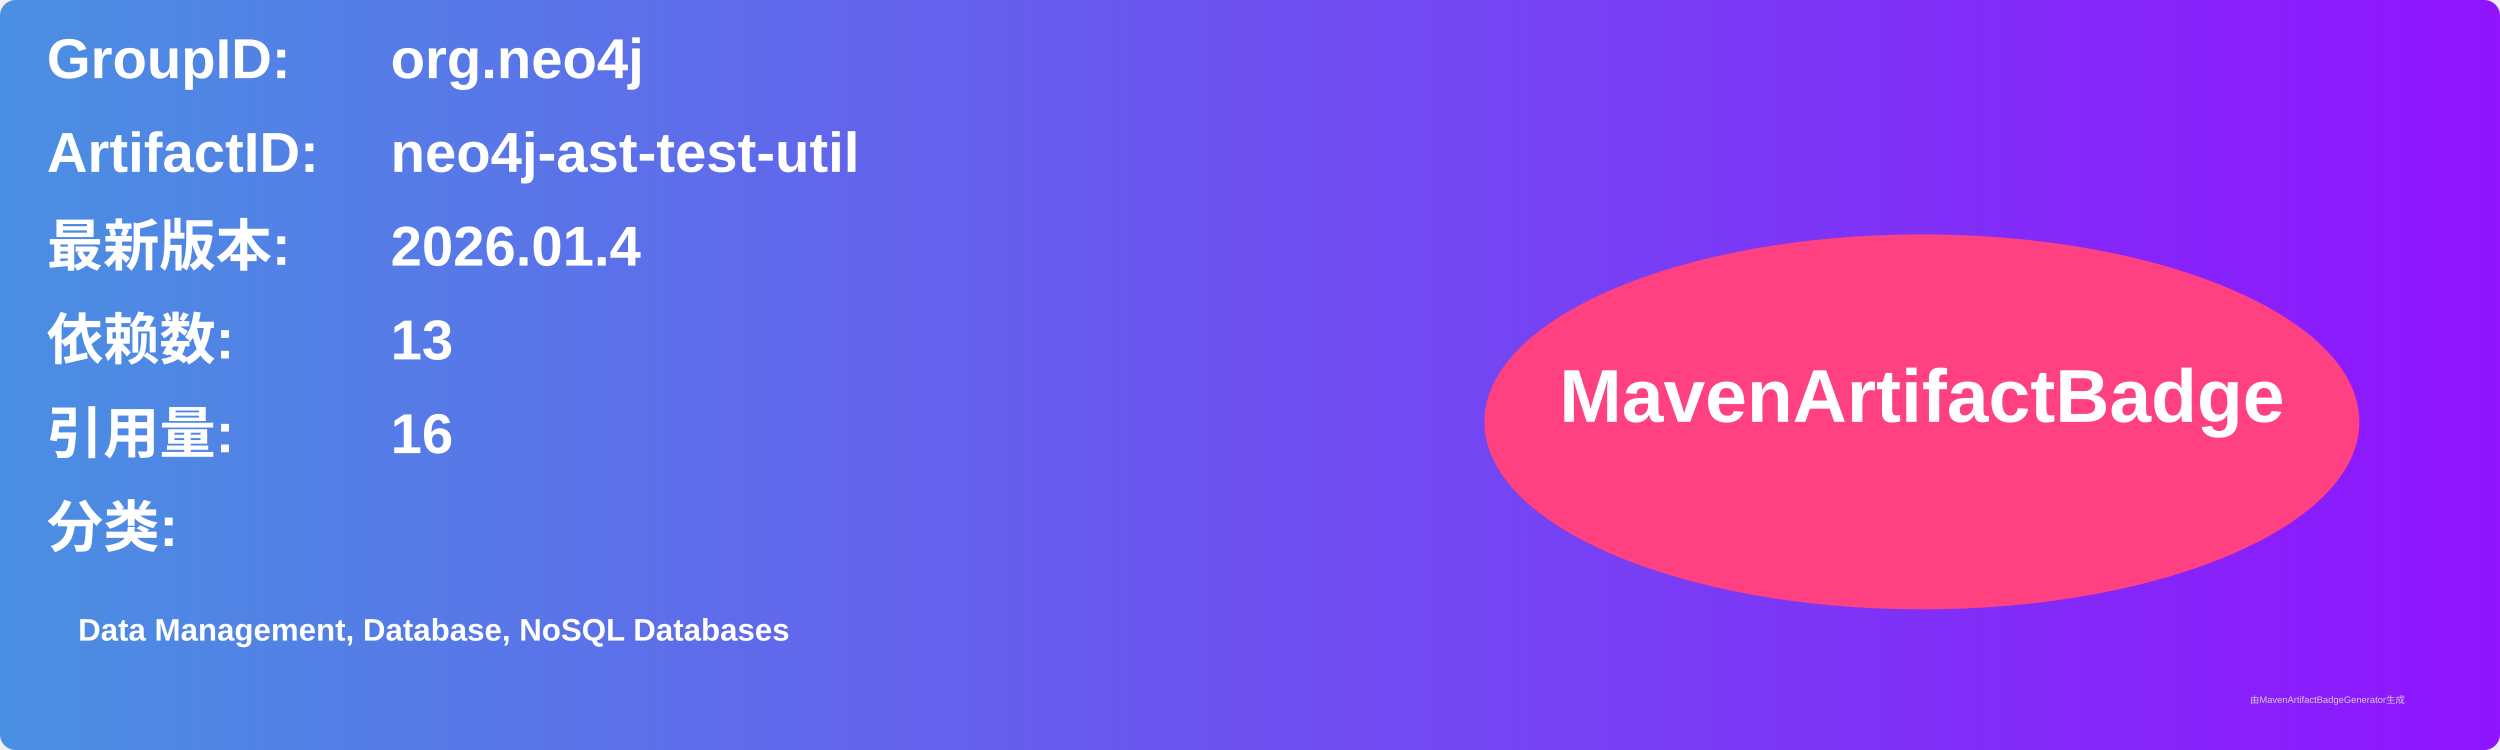
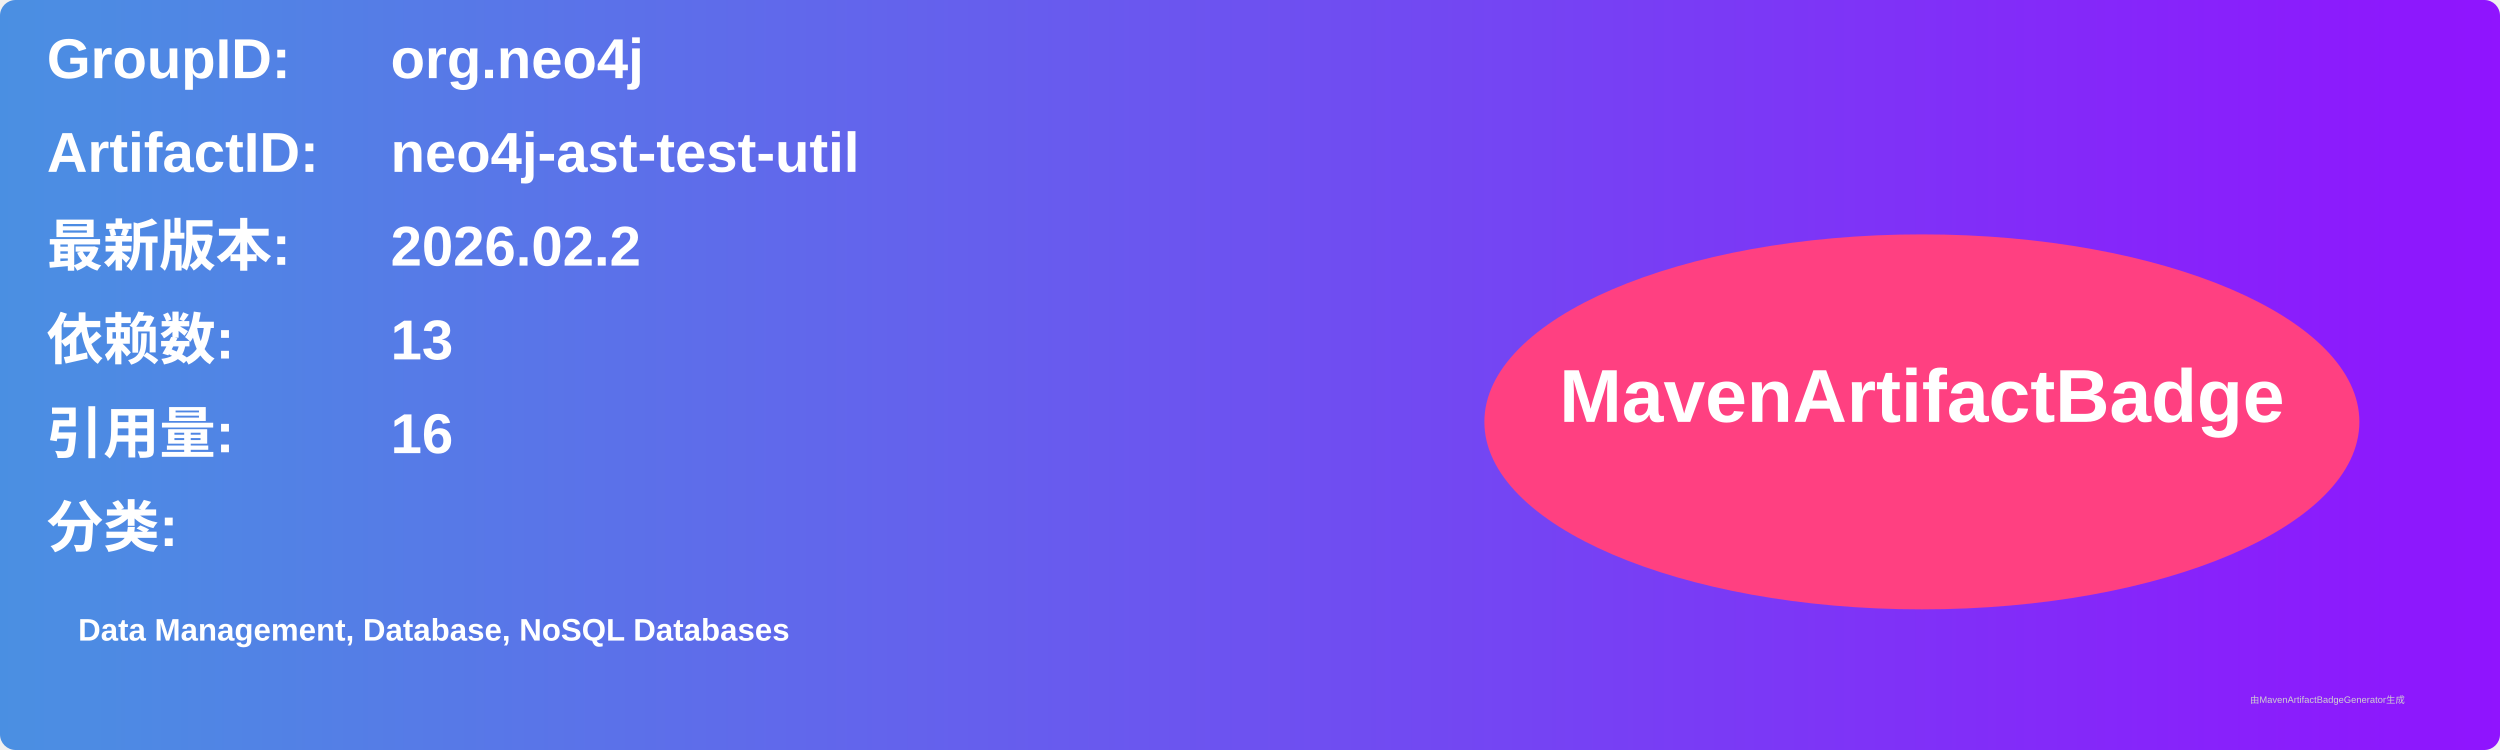
<svg xmlns="http://www.w3.org/2000/svg" width="800" height="240" viewBox="0 0 800 240">
  <linearGradient id="grad" x1="0%" y1="0%" x2="100%" y2="0%">
    <stop offset="0%" stop-color="#4a90e2" />
    <stop offset="100%" stop-color="#9013fe" />
  </linearGradient>
  <rect width="100%" height="100%" rx="5" ry="5" fill="url(#grad)" />
  <g transform="translate(15, 15)">
    <text x="0" y="10" font-family="Arial" font-size="18" fill="white" font-weight="bold" width="260">GroupID:</text>
    <text x="110" y="10" font-family="Arial" font-size="18" fill="white" font-weight="bold" width="460">org.neo4j</text>
    <text x="0" y="40" font-family="Arial" font-size="18" fill="white" font-weight="bold" width="260">ArtifactID:</text>
    <text x="110" y="40" font-family="Arial" font-size="18" fill="white" font-weight="bold" width="460">neo4j-ast-test-util</text>
    <text x="0" y="70" font-family="Arial" font-size="18" fill="white" font-weight="bold">最新版本:</text>
    <text x="110" y="70" font-family="Arial" font-size="18" fill="white" font-weight="bold">
-       <tspan font-weight="bold">2026.01.4</tspan>
+       <tspan font-weight="bold">2026.02.2</tspan>
    </text>
    <text x="0" y="100" font-family="Arial" font-size="18" fill="white" font-weight="bold">依赖数: </text>
    <text x="110" y="100" font-family="Arial" font-size="18" fill="white">
      <tspan font-weight="bold">13</tspan>
    </text>
    <text x="0" y="130" font-family="Arial" font-size="18" fill="white" font-weight="bold">引用量: </text>
    <text x="110" y="130" font-family="Arial" font-size="18" fill="white">
      <tspan font-weight="bold">16</tspan>
    </text>
    <text x="0" y="160" font-family="Arial" font-size="18" fill="white" font-weight="bold">分类:</text>
    <text x="10" y="190" font-family="Arial" font-size="10" fill="white">
      <tspan font-weight="bold">Data Management, Database, NoSQL Databases</tspan>
    </text>
    <ellipse cx="600" cy="120" rx="140" ry="60" fill="#ff4081" />
    <text x="600" y="120" text-anchor="middle" font-family="Arial" font-size="24" fill="white" font-weight="bold">MavenArtifactBadge</text>
  </g>
  <text x="720" y="225" font-family="Arial" font-size="3" fill="#d0d0d0">由MavenArtifactBadgeGenerator生成</text>
</svg>
